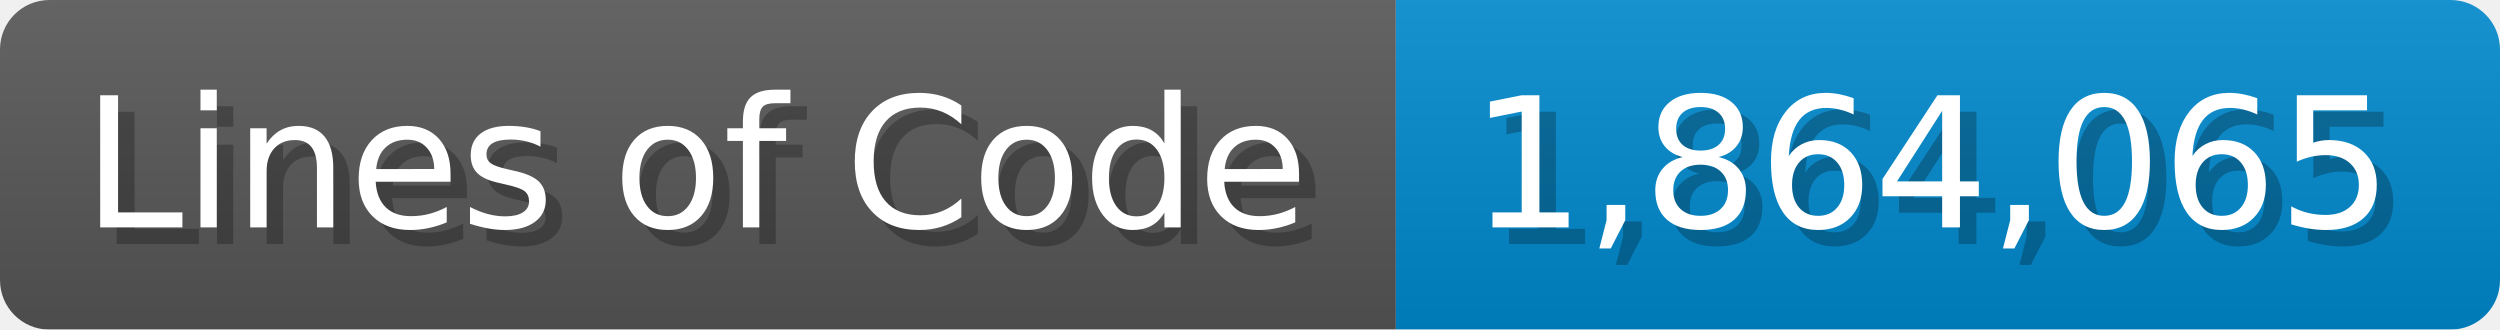
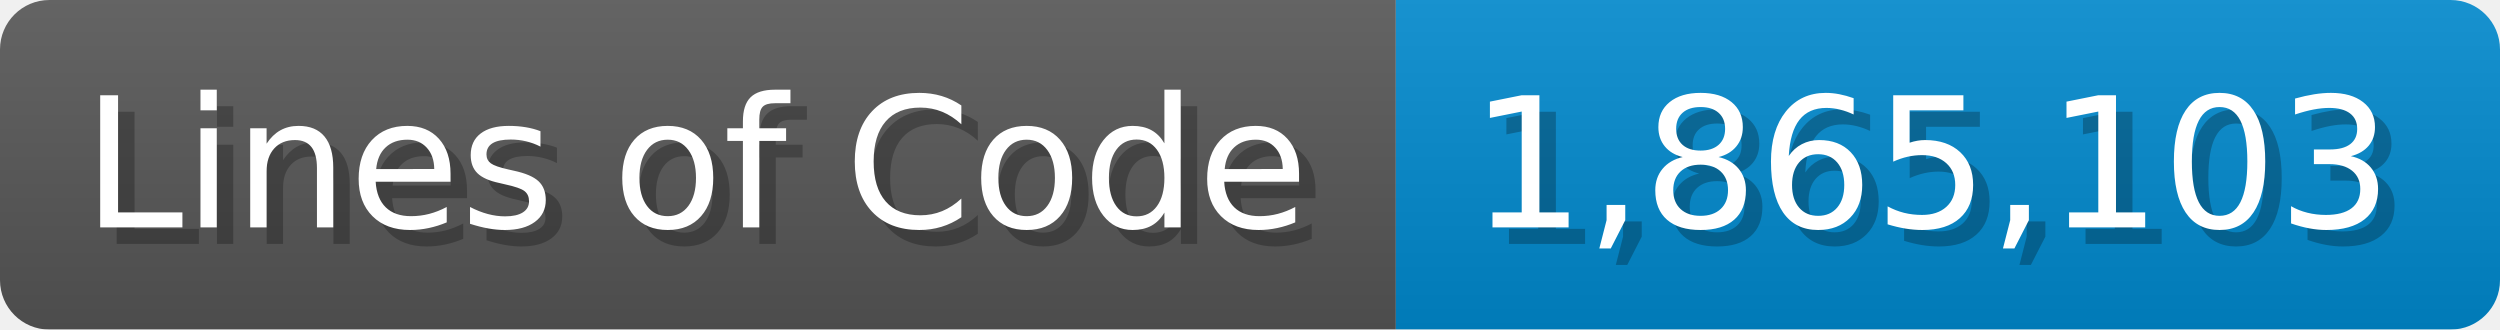
<svg xmlns="http://www.w3.org/2000/svg" width="151.7" height="20" viewBox="0 0 1517 200">
  <linearGradient id="a" x2="0" y2="100%">
    <stop offset="0" stop-opacity=".1" stop-color="#EEE" />
    <stop offset="1" stop-opacity=".1" />
  </linearGradient>
  <mask id="m">
    <rect width="1517" height="200" rx="30" fill="#FFF" />
  </mask>
  <g mask="url(#m)">
    <rect width="847" height="200" fill="#555" />
    <rect width="670" height="200" fill="#08C" x="847" />
    <rect width="1517" height="200" fill="url(#a)" />
  </g>
  <g fill="#fff" text-anchor="start" font-family="Verdana,DejaVu Sans,sans-serif" font-size="110">
    <text x="60" y="148" textLength="747" fill="#000" opacity="0.25">Lines of Code</text>
    <text x="50" y="138" textLength="747">Lines of Code</text>
-     <text x="902" y="148" textLength="570" fill="#000" opacity="0.25">1,864,065</text>
-     <text x="892" y="138" textLength="570">1,864,065</text>
+     <text x="902" y="148" textLength="570" fill="#000" opacity="0.25">1,865,103</text>
+     <text x="892" y="138" textLength="570">1,865,103</text>
  </g>
</svg>
